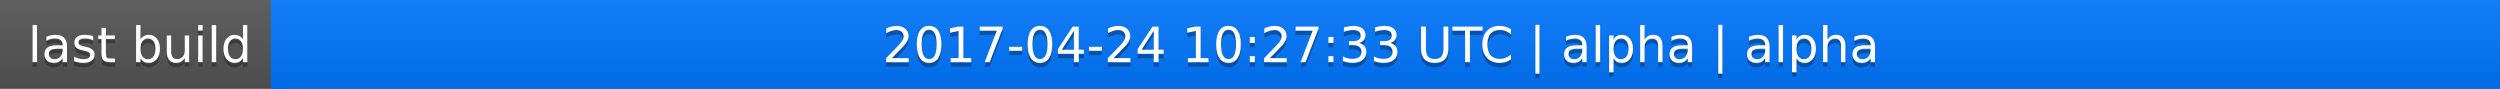
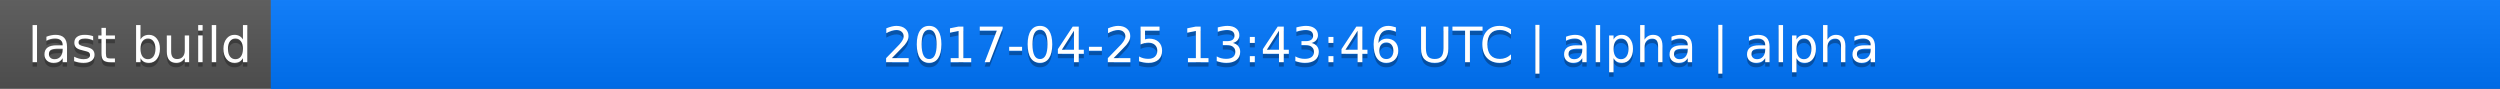
<svg xmlns="http://www.w3.org/2000/svg" width="563" height="20">
  <linearGradient id="a" x2="0" y2="100%">
    <stop offset="0" stop-color="#bbb" stop-opacity=".1" />
    <stop offset="1" stop-opacity=".1" />
  </linearGradient>
  <rect rx="0" width="563" height="20" fill="#555" />
  <rect rx="0" x="61" width="502" height="20" fill="#07f" />
  <path fill="#07f" d="M61 0h4v20h-4z" />
  <rect rx="0" width="563" height="20" fill="url(#a)" />
  <g fill="#fff" text-anchor="middle" font-family="DejaVu Sans,Verdana,Geneva,sans-serif" font-size="11">
    <text x="31.5" y="15" fill="#010101" fill-opacity=".3">last build</text>
    <text x="31.5" y="14">last build</text>
-     <text x="311" y="15" fill="#010101" fill-opacity=".3">2017-04-24 10:27:33 UTC | alpha | alpha</text>
-     <text x="311" y="14">2017-04-24 10:27:33 UTC | alpha | alpha</text>
+     <text x="311" y="15" fill="#010101" fill-opacity=".3">2017-04-25 13:43:46 UTC | alpha | alpha</text>
+     <text x="311" y="14">2017-04-25 13:43:46 UTC | alpha | alpha</text>
  </g>
</svg>
